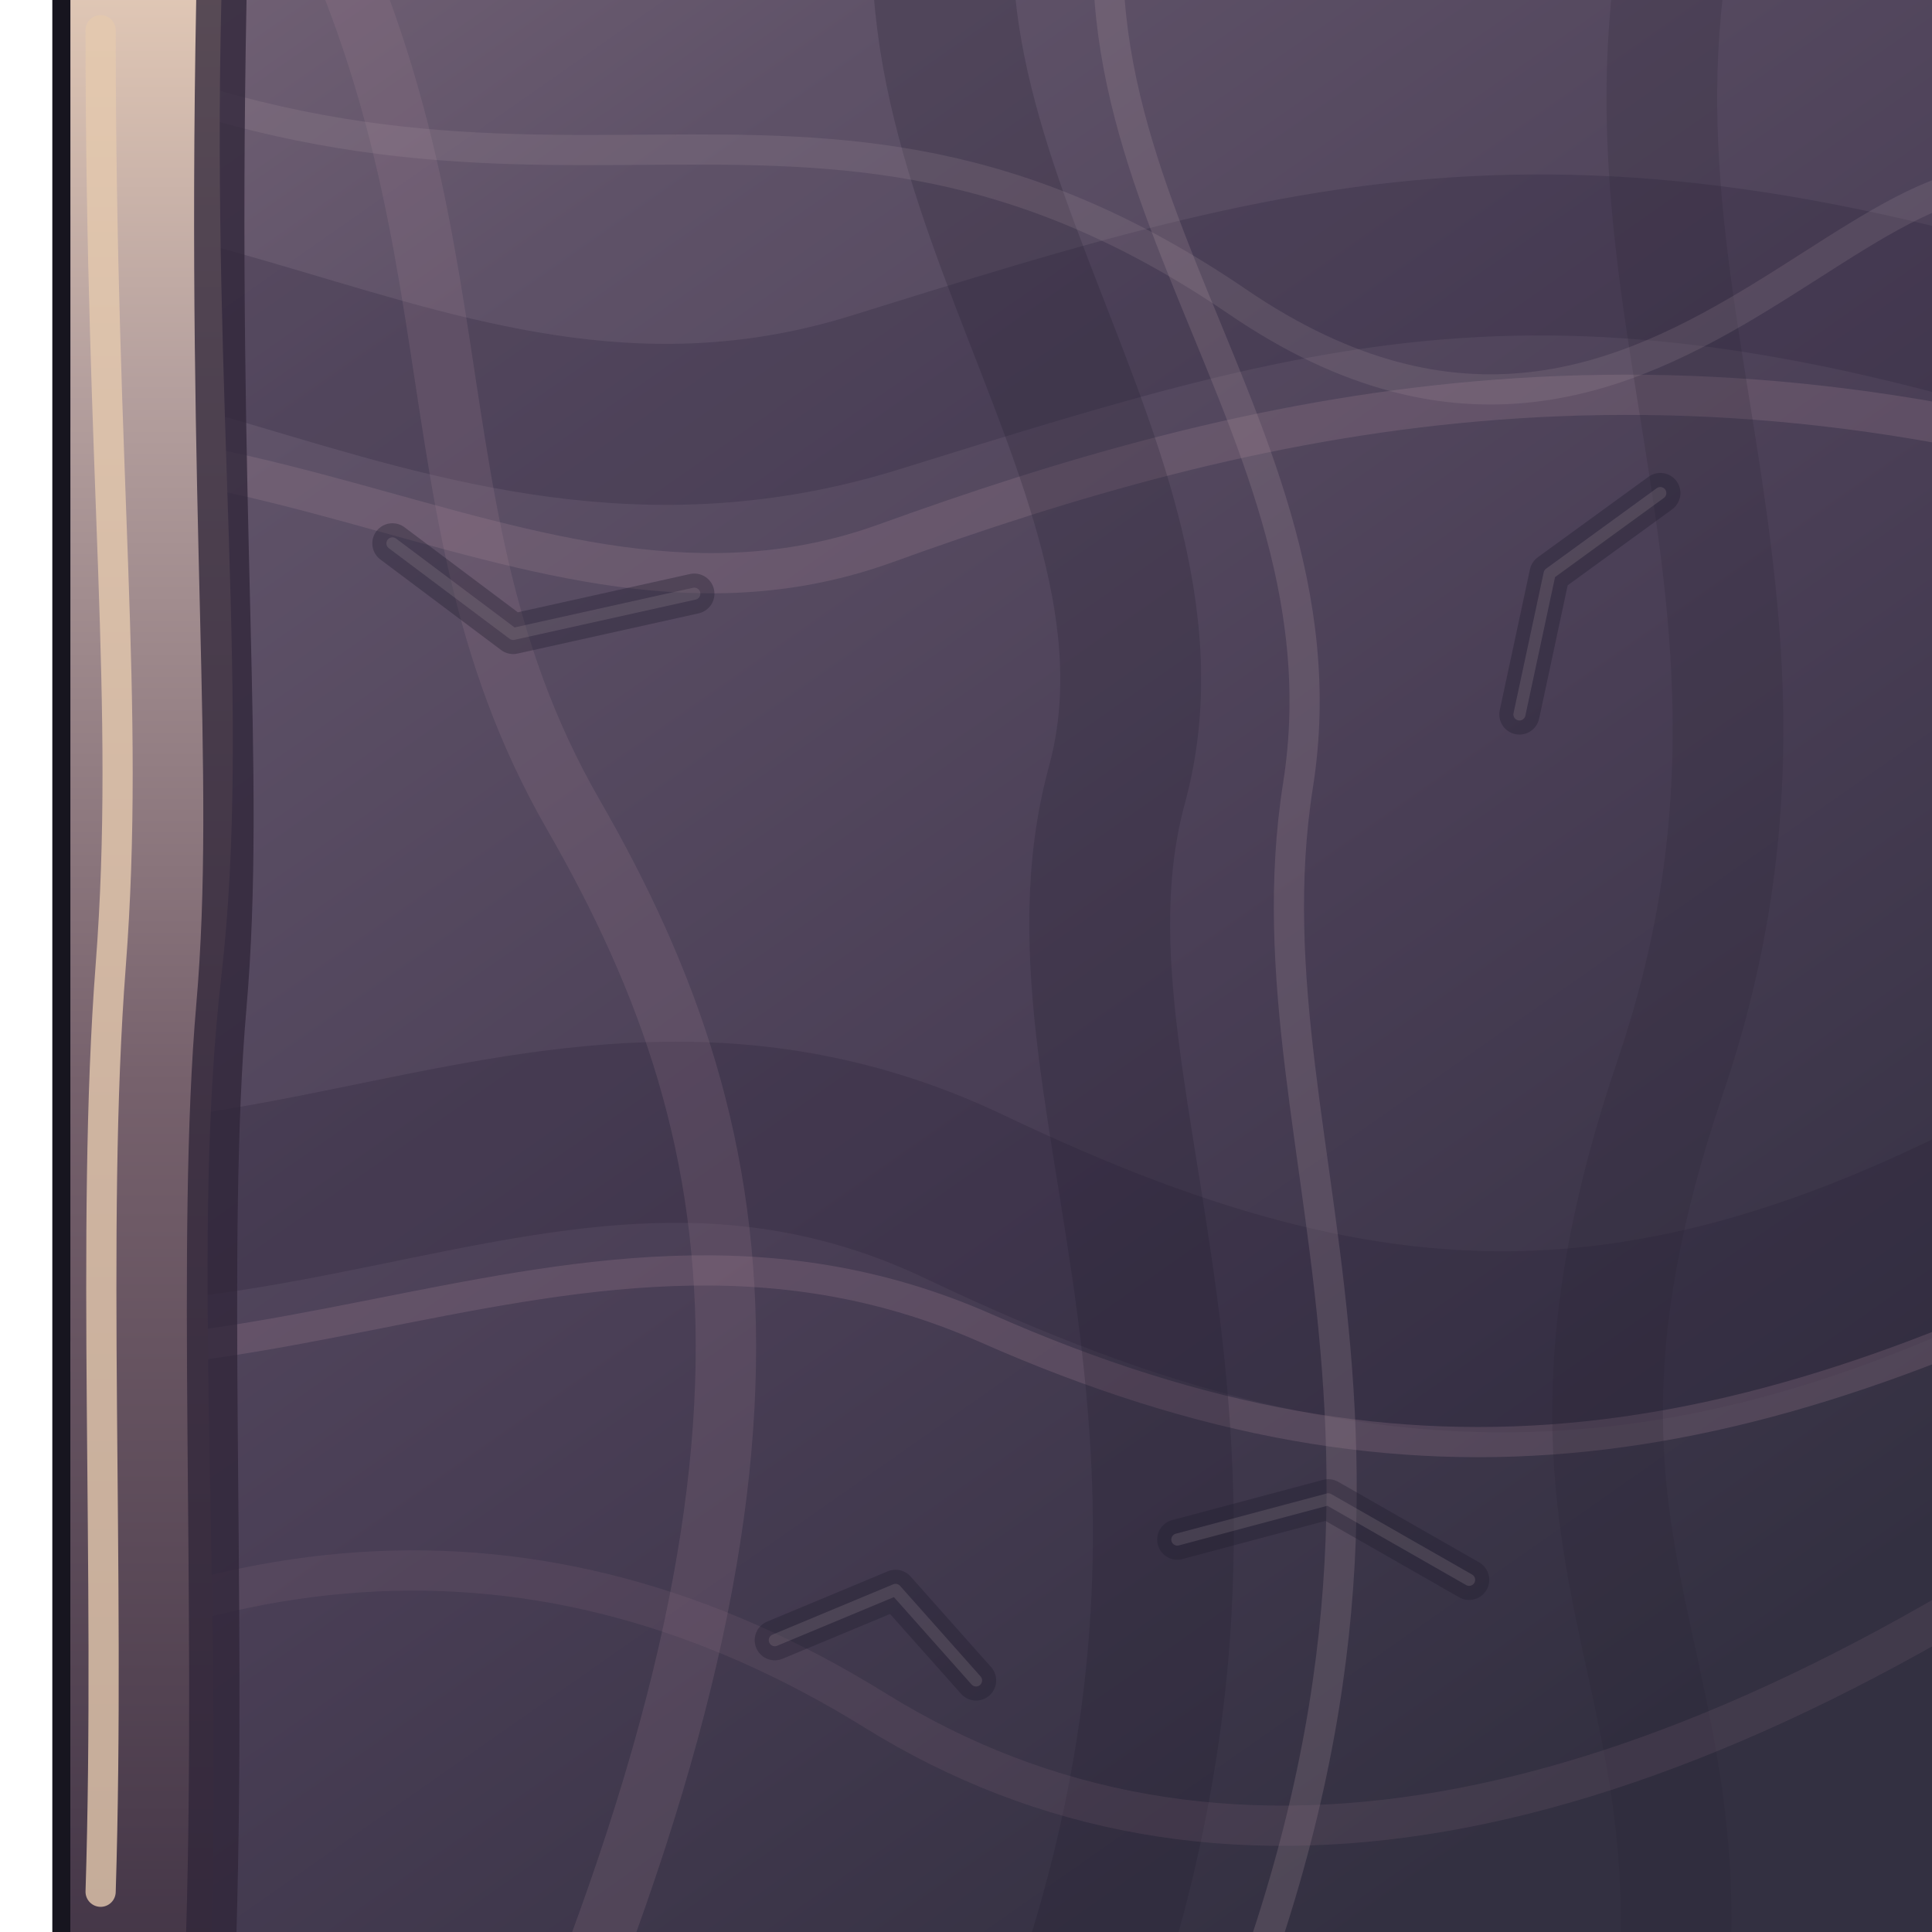
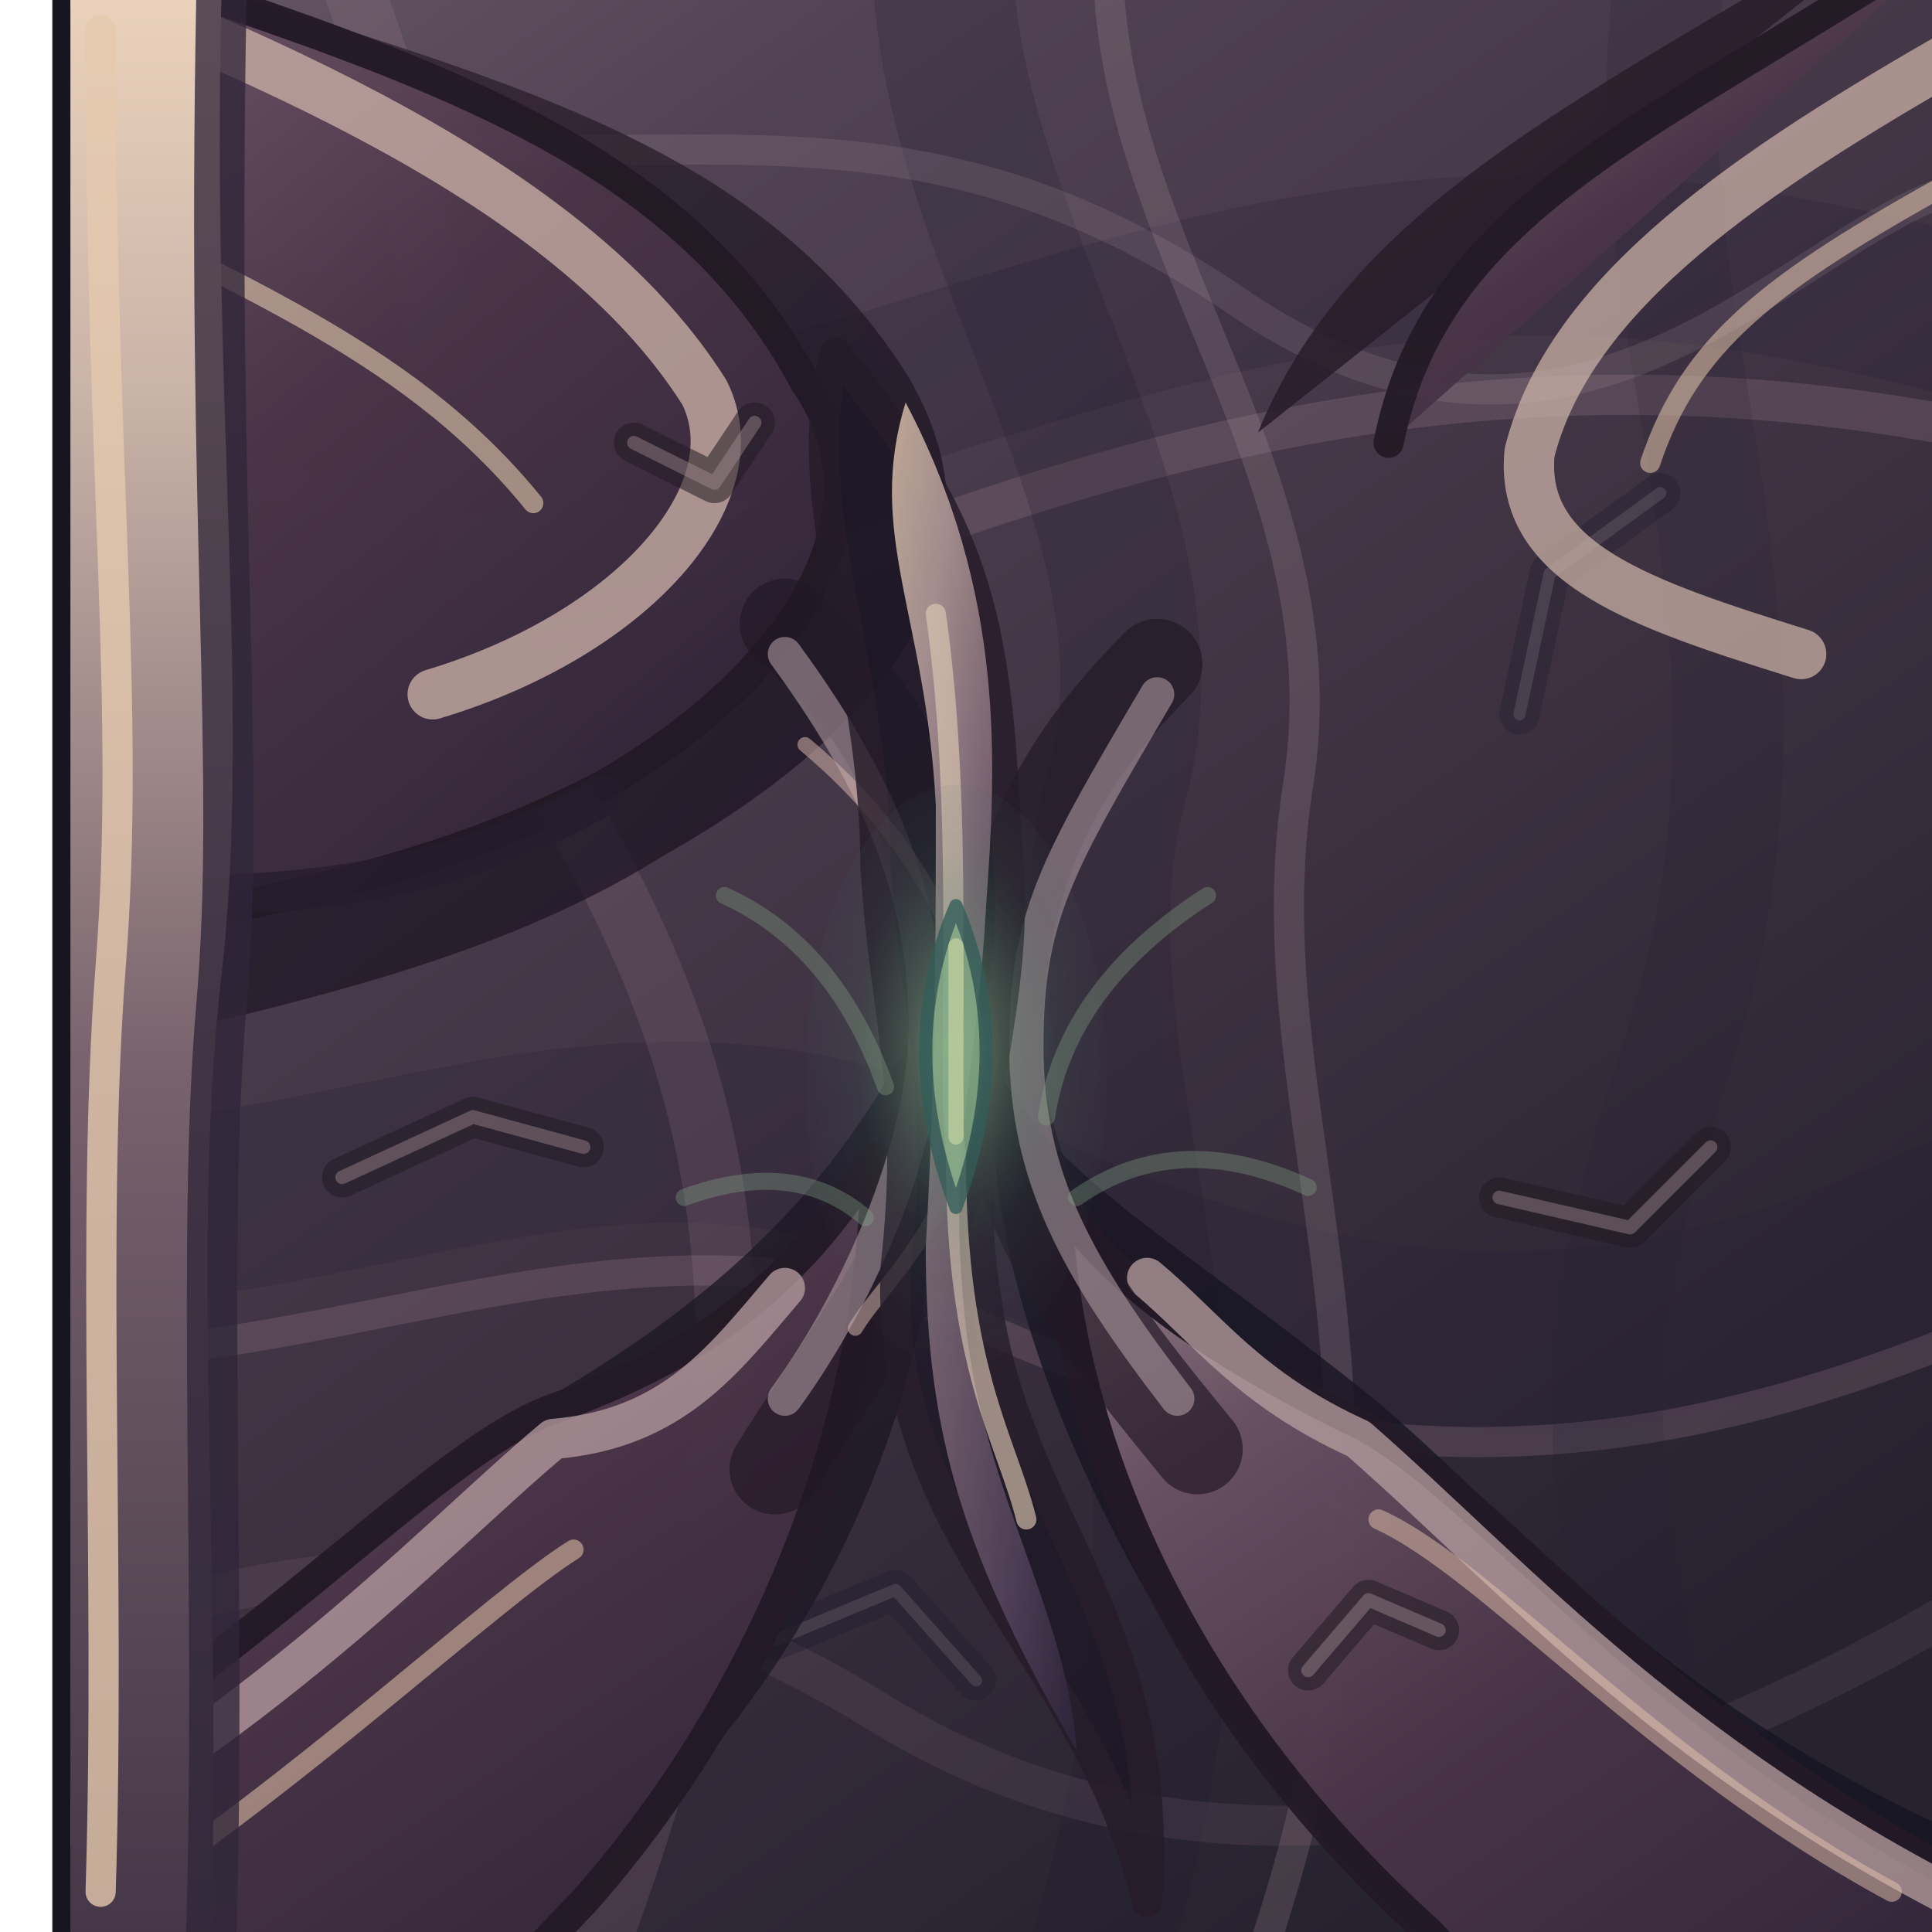
<svg xmlns="http://www.w3.org/2000/svg" width="192" height="192" viewBox="0 0 192 192">
  <defs>
    <linearGradient id="roof" x1="0" y1="0" x2=".7" y2="1">
-       <stop offset="0" stop-color="#756477" />
-       <stop offset=".22" stop-color="#5f5268" />
-       <stop offset=".63" stop-color="#493e55" />
-       <stop offset="1" stop-color="#333041" />
+       <stop offset="0" stop-color="#695967" />
+       <stop offset=".22" stop-color="#514354" />
+       <stop offset=".63" stop-color="#3c303f" />
+       <stop offset="1" stop-color="#26222e" />
    </linearGradient>
    <linearGradient id="face" x1="0" y1="0" x2="0" y2="1">
      <stop offset="0" stop-color="#867583" />
      <stop offset=".28" stop-color="#4b3347" />
      <stop offset="1" stop-color="#211a2b" />
    </linearGradient>
    <linearGradient id="chitin" x1="0" y1="0" x2="0" y2="1">
-       <stop offset="0" stop-color="#e0c7b5" />
-       <stop offset=".2" stop-color="#b5a09e" />
+       <stop offset="0" stop-color="#ead2bc" />
+       <stop offset=".2" stop-color="#cbb4a8" />
      <stop offset=".56" stop-color="#76616c" />
      <stop offset="1" stop-color="#453748" />
+     </linearGradient>
+     <linearGradient id="plates" x1=".1" y1="0" x2=".85" y2="1">
+       <stop offset="0" stop-color="#98818a" />
+       <stop offset=".18" stop-color="#6b5465" />
+       <stop offset=".51" stop-color="#4a3447" />
+       <stop offset=".79" stop-color="#392a3e" />
+       <stop offset="1" stop-color="#241d2d" />
+     </linearGradient>
+     <linearGradient id="carapace" x1="0" y1="0" x2="1" y2=".95">
+       <stop offset="0" stop-color="#dfc5ac" />
+       <stop offset=".19" stop-color="#bea6a3" />
+       <stop offset=".42" stop-color="#8a717e" />
+       <stop offset=".79" stop-color="#54445e" />
+       <stop offset="1" stop-color="#33283e" />
+     </linearGradient>
+     <radialGradient id="eye" cx="50%" cy="45%" r="60%">
+       <stop offset="0" stop-color="#aec99b" stop-opacity=".92" />
+       <stop offset=".25" stop-color="#6a9775" stop-opacity=".65" />
+       <stop offset=".56" stop-color="#477c6b" stop-opacity=".20" />
+       <stop offset="1" stop-color="#405363" stop-opacity="0" />
+     </radialGradient>
+     <linearGradient id="chitinShadow" x1="0" y1="0" x2="1" y2="1">
+       <stop offset="0" stop-color="#3a2835" />
+       <stop offset="1" stop-color="#140f1d" />
    </linearGradient>
    <clipPath id="shape">
      <path d="M 7 0 H 192 Q 192 0 192 0 V 192 Q 192 192 192 192 H 7 Q 7 192 7 192 V 0 Q 7 0 7 0 Z" />
    </clipPath>
  </defs>
  <path d="M 7 0 H 192 Q 192 0 192 0 V 192 Q 192 192 192 192 H 7 Q 7 192 7 192 V 0 Q 7 0 7 0 Z" fill="#211928" stroke="#17151f" stroke-width="3.6" opacity="1" stroke-linejoin="round" stroke-linecap="round" />
  <g clip-path="url(#shape)">
    <rect width="192" height="192" fill="url(#roof)" />
    <path d="M -28 34 C 12 15 42 53 87 39 S 157 17 219 39" fill="none" stroke="#241f36" stroke-width="16" opacity="0.24" stroke-linejoin="round" stroke-linecap="round" />
    <path d="M -27 49 C 21 32 52 67 88 54 S 165 31 220 49" fill="none" stroke="#b292a1" stroke-width="4" opacity="0.2" stroke-linejoin="round" stroke-linecap="round" />
    <path d="M -28 112 C 19 137 52 98 96 119 S 170 139 218 109" fill="none" stroke="#281f35" stroke-width="18" opacity="0.26" stroke-linejoin="round" stroke-linecap="round" />
    <path d="M -28 128 C 19 149 55 113 98 132 S 174 145 218 122" fill="none" stroke="#af899d" stroke-width="3" opacity="0.22" stroke-linejoin="round" stroke-linecap="round" />
    <path d="M 22 -26 C 51 17 38 48 57 81 S 81 148 49 219" fill="none" stroke="#ae8b9c" stroke-width="6" opacity="0.17" stroke-linejoin="round" stroke-linecap="round" />
    <path d="M 98 -25 C 81 12 120 45 111 78 S 133 147 100 218" fill="none" stroke="#1e1c2e" stroke-width="14" opacity="0.23" stroke-linejoin="round" stroke-linecap="round" />
    <path d="M 115 -26 C 97 14 135 40 129 78 S 150 148 115 219" fill="none" stroke="#ac94a0" stroke-width="3" opacity="0.22" stroke-linejoin="round" stroke-linecap="round" />
    <path d="M 172 -25 C 152 24 184 54 166 107 S 176 166 163 217" fill="none" stroke="#262030" stroke-width="11" opacity="0.19" stroke-linejoin="round" stroke-linecap="round" />
    <path d="M -18 177 Q 37 139 87 170 T 213 148" fill="none" stroke="#967487" stroke-width="4" opacity="0.15" stroke-linejoin="round" stroke-linecap="round" />
    <path d="M 0 2 C 54 29 79 0 123 30 S 189 1 209 23" fill="none" stroke="#baa7ae" stroke-width="3" opacity="0.15" stroke-linejoin="round" stroke-linecap="round" />
    <path d="M 39 54 l 12 9 l 18 -4" fill="none" stroke="#1e1a2d" stroke-width="4" opacity="0.34" stroke-linejoin="round" stroke-linecap="round" />
    <path d="M 39 54 l 12 9 l 18 -4" fill="none" stroke="#b1a0a7" stroke-width="1.2" opacity="0.19" stroke-linejoin="round" stroke-linecap="round" />
    <path d="M 146 157 l -14 -8 l -15 4" fill="none" stroke="#1e1a2d" stroke-width="4" opacity="0.34" stroke-linejoin="round" stroke-linecap="round" />
    <path d="M 146 157 l -14 -8 l -15 4" fill="none" stroke="#b1a0a7" stroke-width="1.2" opacity="0.19" stroke-linejoin="round" stroke-linecap="round" />
    <path d="M 77 163 l 12 -5 l 8 9" fill="none" stroke="#1e1a2d" stroke-width="4" opacity="0.34" stroke-linejoin="round" stroke-linecap="round" />
    <path d="M 77 163 l 12 -5 l 8 9" fill="none" stroke="#b1a0a7" stroke-width="1.2" opacity="0.19" stroke-linejoin="round" stroke-linecap="round" />
    <path d="M 165 49 l -11 8 l -3 14" fill="none" stroke="#1e1a2d" stroke-width="4" opacity="0.34" stroke-linejoin="round" stroke-linecap="round" />
    <path d="M 165 49 l -11 8 l -3 14" fill="none" stroke="#b1a0a7" stroke-width="1.2" opacity="0.19" stroke-linejoin="round" stroke-linecap="round" />
+     <path d="M -24 -17 C 32 6 70 6 90 37 C 101 55 89 72 66 85 C 42 100 12 102 -19 112 Z" fill="url(#chitinShadow)" stroke="#241926" stroke-width="0" opacity="0.76" stroke-linejoin="round" stroke-linecap="round" />
+     <path d="M -21 -14 C 32 4 65 10 80 38 C 89 51 79 67 60 78 C 35 91 13 90 -21 101 Z" fill="url(#plates)" stroke="#241926" stroke-width="3" opacity="0.95" stroke-linejoin="round" stroke-linecap="round" />
+     <path d="M 202 -18 C 167 6 136 16 125 43 C 113 66 130 83 C 174 98 195 99 215 115 Z" fill="url(#chitinShadow)" stroke="#241926" stroke-width="0" opacity="0.86" stroke-linejoin="round" stroke-linecap="round" />
+     <path d="M 199 -10 C 167 12 143 19 138 44 C 131 57 141 72 C 166 78 183 84 207 99 Z" fill="url(#plates)" stroke="#241926" stroke-width="3" opacity="0.95" stroke-linejoin="round" stroke-linecap="round" />
+     <path d="M -29 190 C 19 174 36 150 56 138 C 71 129 82 119 90 104 C 99 127 84 164 61 184 L 35 218 Z" fill="#1d1825" stroke="#241926" stroke-width="0" opacity="0.79" stroke-linejoin="round" stroke-linecap="round" />
+     <path d="M -23 192 C 19 173 41 145 55 140 C 69 135 79 128 87 115 C 87 144 74 171 58 189 L 35 213 Z" fill="url(#plates)" stroke="#241926" stroke-width="3" opacity="0.95" stroke-linejoin="round" stroke-linecap="round" />
+     <path d="M 216 190 C 168 176 151 150 134 137 C 115 122 105 117 99 106 C 96 131 117 171 140 191 L 166 218 Z" fill="#181522" stroke="#241926" stroke-width="0" opacity="0.81" stroke-linejoin="round" stroke-linecap="round" />
+     <path d="M 211 194 C 167 177 148 147 134 141 C 116 132 109 125 105 119 C 106 148 122 174 142 192 L 164 215 Z" fill="url(#plates)" stroke="#241926" stroke-width="3" opacity="0.95" stroke-linejoin="round" stroke-linecap="round" />
+     <path d="M -4 -6 C 31 7 58 20 70 39 C 75 49 63 63 43 69" fill="none" stroke="#cbb0a7" stroke-width="5" opacity="0.78" stroke-linejoin="round" stroke-linecap="round" />
+     <path d="M 0 16 C 22 28 40 34 53 50" fill="none" stroke="#e4ccaf" stroke-width="2" opacity="0.6" stroke-linejoin="round" stroke-linecap="round" />
+     <path d="M -4 87 C 22 91 43 89 60 79" fill="none" stroke="#261c2d" stroke-width="4" opacity="0.78" stroke-linejoin="round" stroke-linecap="round" />
+     <path d="M 195 5 C 174 17 156 29 152 45 C 151 56 163 60 179 65" fill="none" stroke="#ceb4a9" stroke-width="5" opacity="0.72" stroke-linejoin="round" stroke-linecap="round" />
+     <path d="M 194 18 C 176 28 168 34 164 46" fill="none" stroke="#e6c6ac" stroke-width="2" opacity="0.55" stroke-linejoin="round" stroke-linecap="round" />
+     <path d="M -8 189 C 23 175 43 153 55 143 C 67 142 72 135 78 128" fill="none" stroke="#b79da0" stroke-width="4" opacity="0.76" stroke-linejoin="round" stroke-linecap="round" />
+     <path d="M 10 190 C 30 177 49 159 57 154" fill="none" stroke="#e2c3a7" stroke-width="2" opacity="0.56" stroke-linejoin="round" stroke-linecap="round" />
+     <path d="M 201 192 C 167 176 151 157 135 143 C 124 138 120 132 114 127" fill="none" stroke="#b8a0a1" stroke-width="4" opacity="0.75" stroke-linejoin="round" stroke-linecap="round" />
+     <path d="M 188 188 C 164 175 148 156 137 151" fill="none" stroke="#e4c3ad" stroke-width="2" opacity="0.51" stroke-linejoin="round" stroke-linecap="round" />
+     <path d="M 78 62 C 90 72 94 83 95 103 C 96 120 87 130 77 146 M 115 66 C 104 77 99 88 99 106 C 101 122 110 133 119 144" fill="none" stroke="#211825" stroke-width="9" opacity="0.68" stroke-linejoin="round" stroke-linecap="round" />
+     <path d="M 78 65 C 89 80 92 91 92 102 S 86 128 78 139 M 115 69 C 105 86 102 91 102 104 S 107 126 117 139" fill="none" stroke="#b09ba2" stroke-width="3.4" opacity="0.58" stroke-linejoin="round" stroke-linecap="round" />
+     <path d="M 80 74 C 92 84 97 96 97 104 C 97 120 88 127 85 132" fill="none" stroke="#d2b0a8" stroke-width="1.5" opacity="0.55" stroke-linejoin="round" stroke-linecap="round" />
+     <path d="M 83 35 C 97 52 99 61 100 83 C 102 101 95 111 98 129 C 101 151 116 161 114 189 C 108 164 88 153 89 126 C 91 108 88 102 87 86 C 87 66 79 50 83 35 Z" fill="#1d1724" stroke="#251a28" stroke-width="3" opacity="0.8" stroke-linejoin="round" stroke-linecap="round" />
+     <path d="M 90 40 C 100 59 99 76 98 90 C 97 108 94 114 96 132 C 98 149 106 160 107 174 C 96 155 92 143 92 124 C 93 106 93 93 93 80 C 92 61 86 53 90 40 Z" fill="url(#carapace)" stroke="none" stroke-width="1" opacity="0.82" stroke-linejoin="round" stroke-linecap="round" />
+     <path d="M 93 61 C 96 82 94 106 95 115 C 95 136 100 143 102 151" fill="none" stroke="#e0cab4" stroke-width="2" opacity="0.64" stroke-linejoin="round" stroke-linecap="round" />
+     <ellipse cx="95" cy="107" rx="15" ry="29" fill="url(#eye)" opacity=".68" />
+     <path d="M 95 90 Q 101 104 95 120 Q 89 104 95 90 Z" fill="#80aa83" stroke="#315c58" stroke-width="1.3" opacity="0.77" stroke-linejoin="round" stroke-linecap="round" />
+     <path d="M 95 94 L 95 113" fill="none" stroke="#c7d5a2" stroke-width="1.5" opacity="0.66" stroke-linejoin="round" stroke-linecap="round" />
+     <path d="M 72 89 Q 83 94 88 108" fill="none" stroke="#88a688" stroke-width="1.7" opacity="0.34" stroke-linejoin="round" stroke-linecap="round" />
+     <path d="M 120 89 Q 106 98 104 111" fill="none" stroke="#88a688" stroke-width="1.7" opacity="0.34" stroke-linejoin="round" stroke-linecap="round" />
+     <path d="M 68 119 Q 79 115 86 121" fill="none" stroke="#88a688" stroke-width="1.7" opacity="0.34" stroke-linejoin="round" stroke-linecap="round" />
+     <path d="M 130 118 Q 117 112 107 119" fill="none" stroke="#88a688" stroke-width="1.7" opacity="0.34" stroke-linejoin="round" stroke-linecap="round" />
+     <path d="M 34 117 l 13 -6 l 11 3" fill="none" stroke="#201923" stroke-width="4" opacity="0.55" stroke-linejoin="round" stroke-linecap="round" />
+     <path d="M 34 117 l 13 -6 l 11 3" fill="none" stroke="#af999e" stroke-width="1.35" opacity="0.39" stroke-linejoin="round" stroke-linecap="round" />
+     <path d="M 149 119 l 13 3 l 8 -8" fill="none" stroke="#201923" stroke-width="4" opacity="0.55" stroke-linejoin="round" stroke-linecap="round" />
+     <path d="M 149 119 l 13 3 l 8 -8" fill="none" stroke="#af999e" stroke-width="1.35" opacity="0.39" stroke-linejoin="round" stroke-linecap="round" />
+     <path d="M 63 44 l 8 4 l 4 -6" fill="none" stroke="#201923" stroke-width="4" opacity="0.55" stroke-linejoin="round" stroke-linecap="round" />
+     <path d="M 63 44 l 8 4 l 4 -6" fill="none" stroke="#af999e" stroke-width="1.35" opacity="0.39" stroke-linejoin="round" stroke-linecap="round" />
+     <path d="M 143 162 l -7 -3 l -6 7" fill="none" stroke="#201923" stroke-width="4" opacity="0.55" stroke-linejoin="round" stroke-linecap="round" />
+     <path d="M 143 162 l -7 -3 l -6 7" fill="none" stroke="#af999e" stroke-width="1.35" opacity="0.39" stroke-linejoin="round" stroke-linecap="round" />
  </g>
  <path d="M 7 0 L 22 0 C 21 40 25 71 22 97 S 22 154 21 192 L 7 192 Z" fill="url(#chitin)" stroke="none" stroke-width="1" opacity="1" stroke-linejoin="round" stroke-linecap="round" />
  <path d="M 10 3 C 10 48 13 70 11 96 S 11 156 10 188" fill="none" stroke="#e5c9ae" stroke-width="3" opacity="0.8" stroke-linejoin="round" stroke-linecap="round" />
  <path d="M 22 0 C 21 52 24 77 22 100 S 22 158 21 192" fill="none" stroke="#302539" stroke-width="5" opacity="0.77" stroke-linejoin="round" stroke-linecap="round" />
</svg>
